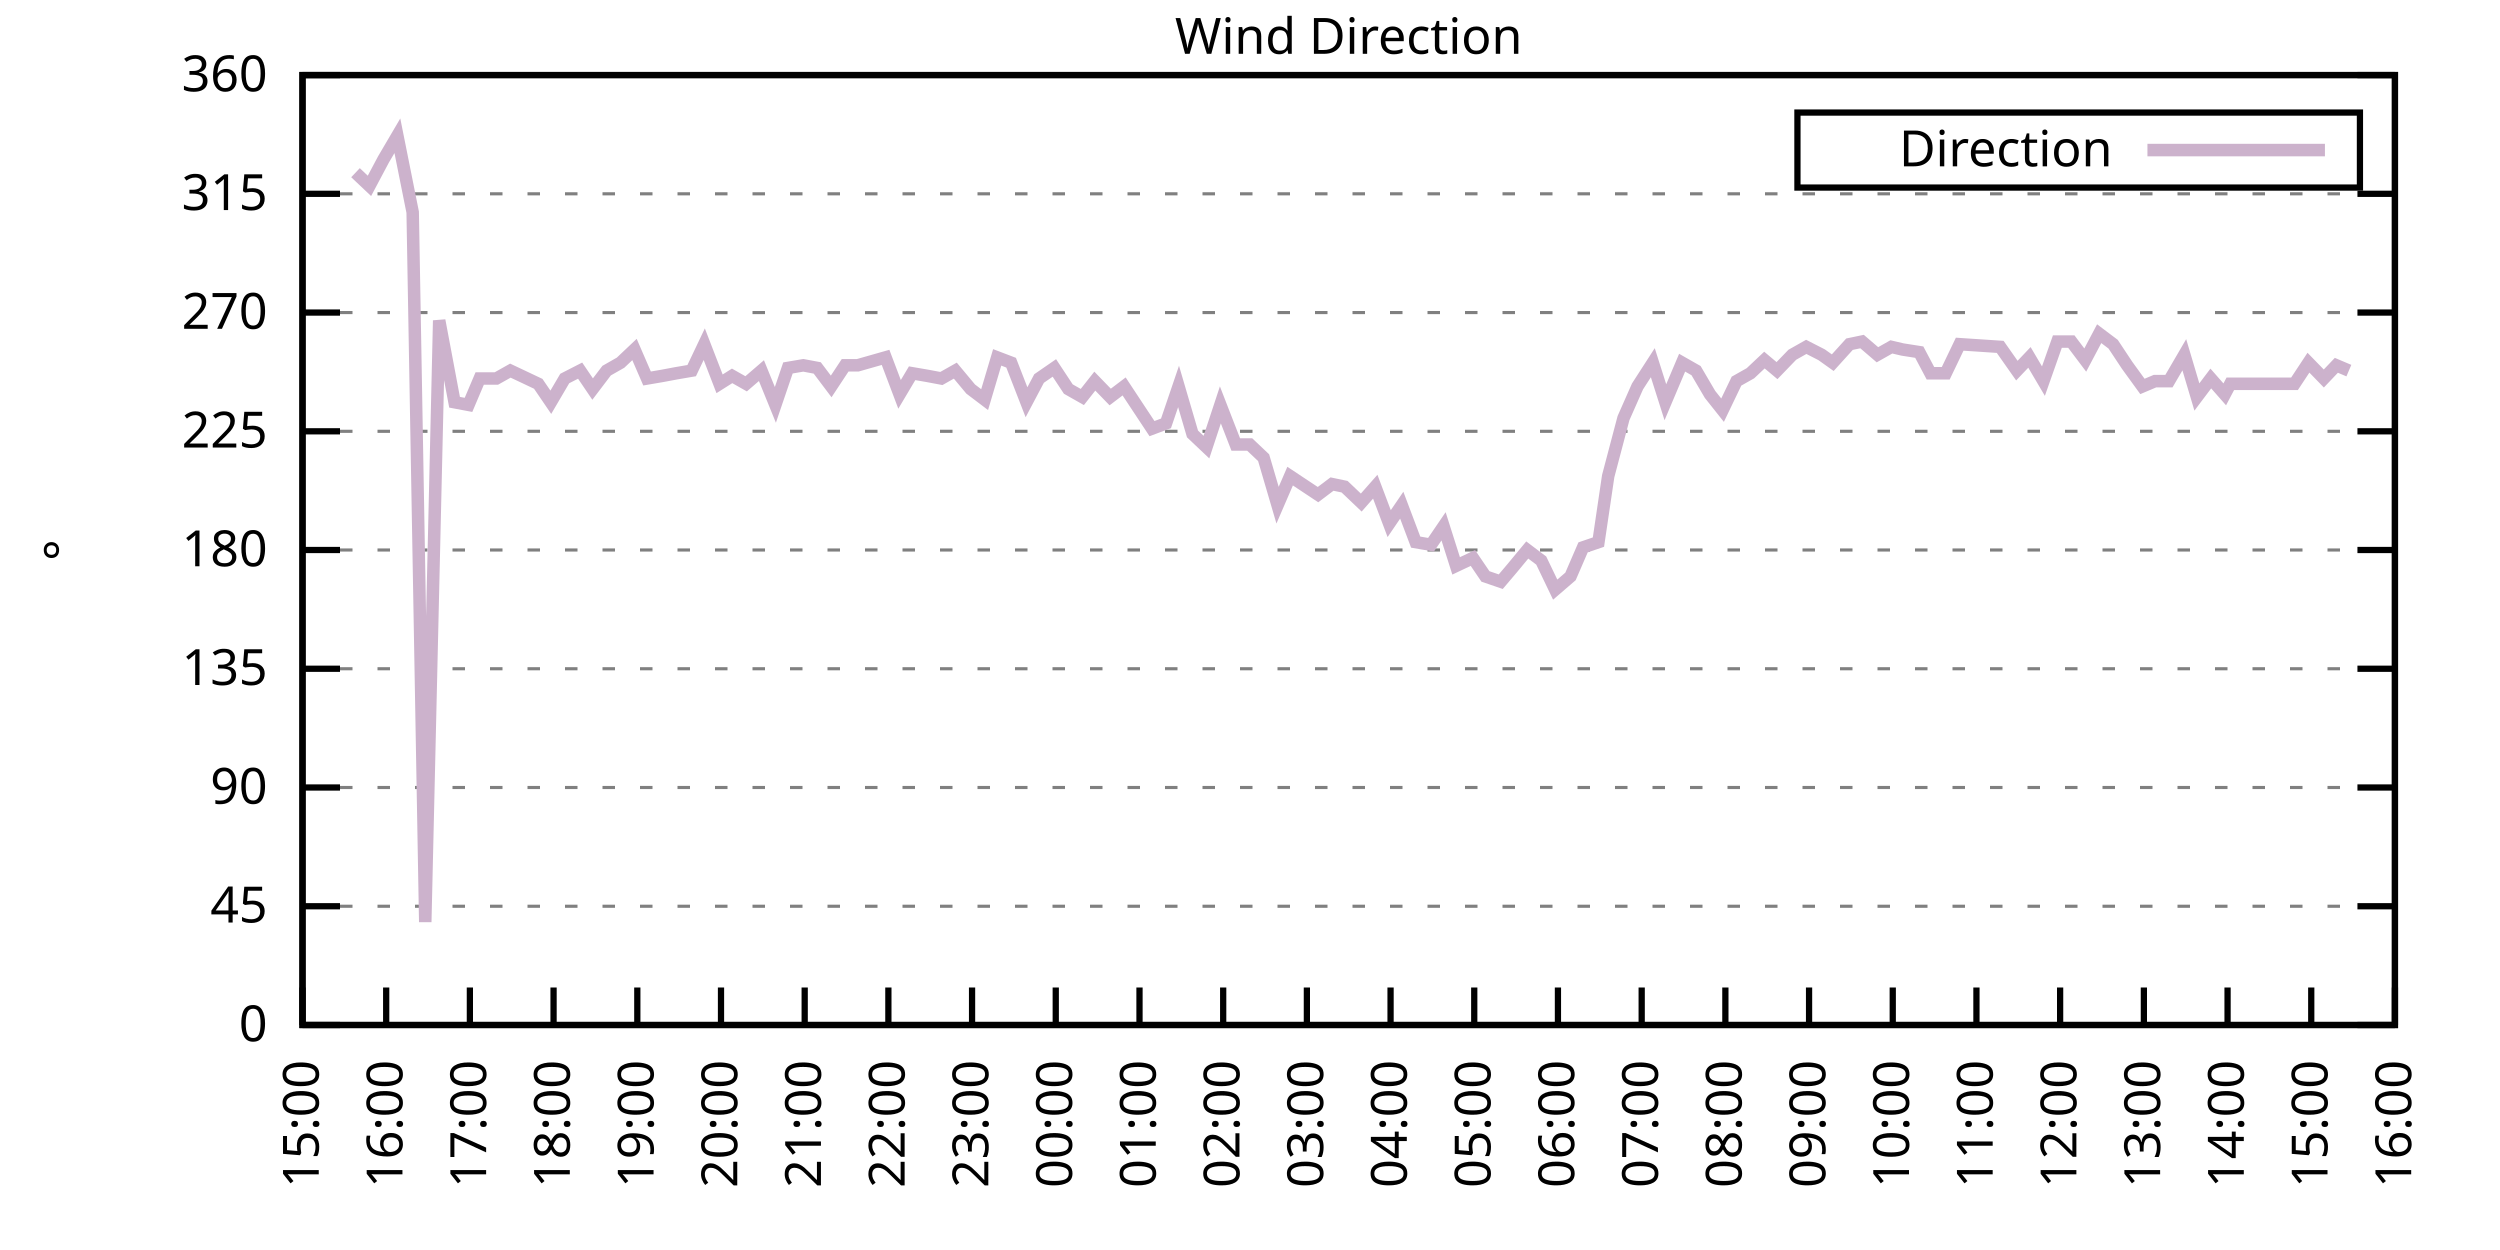
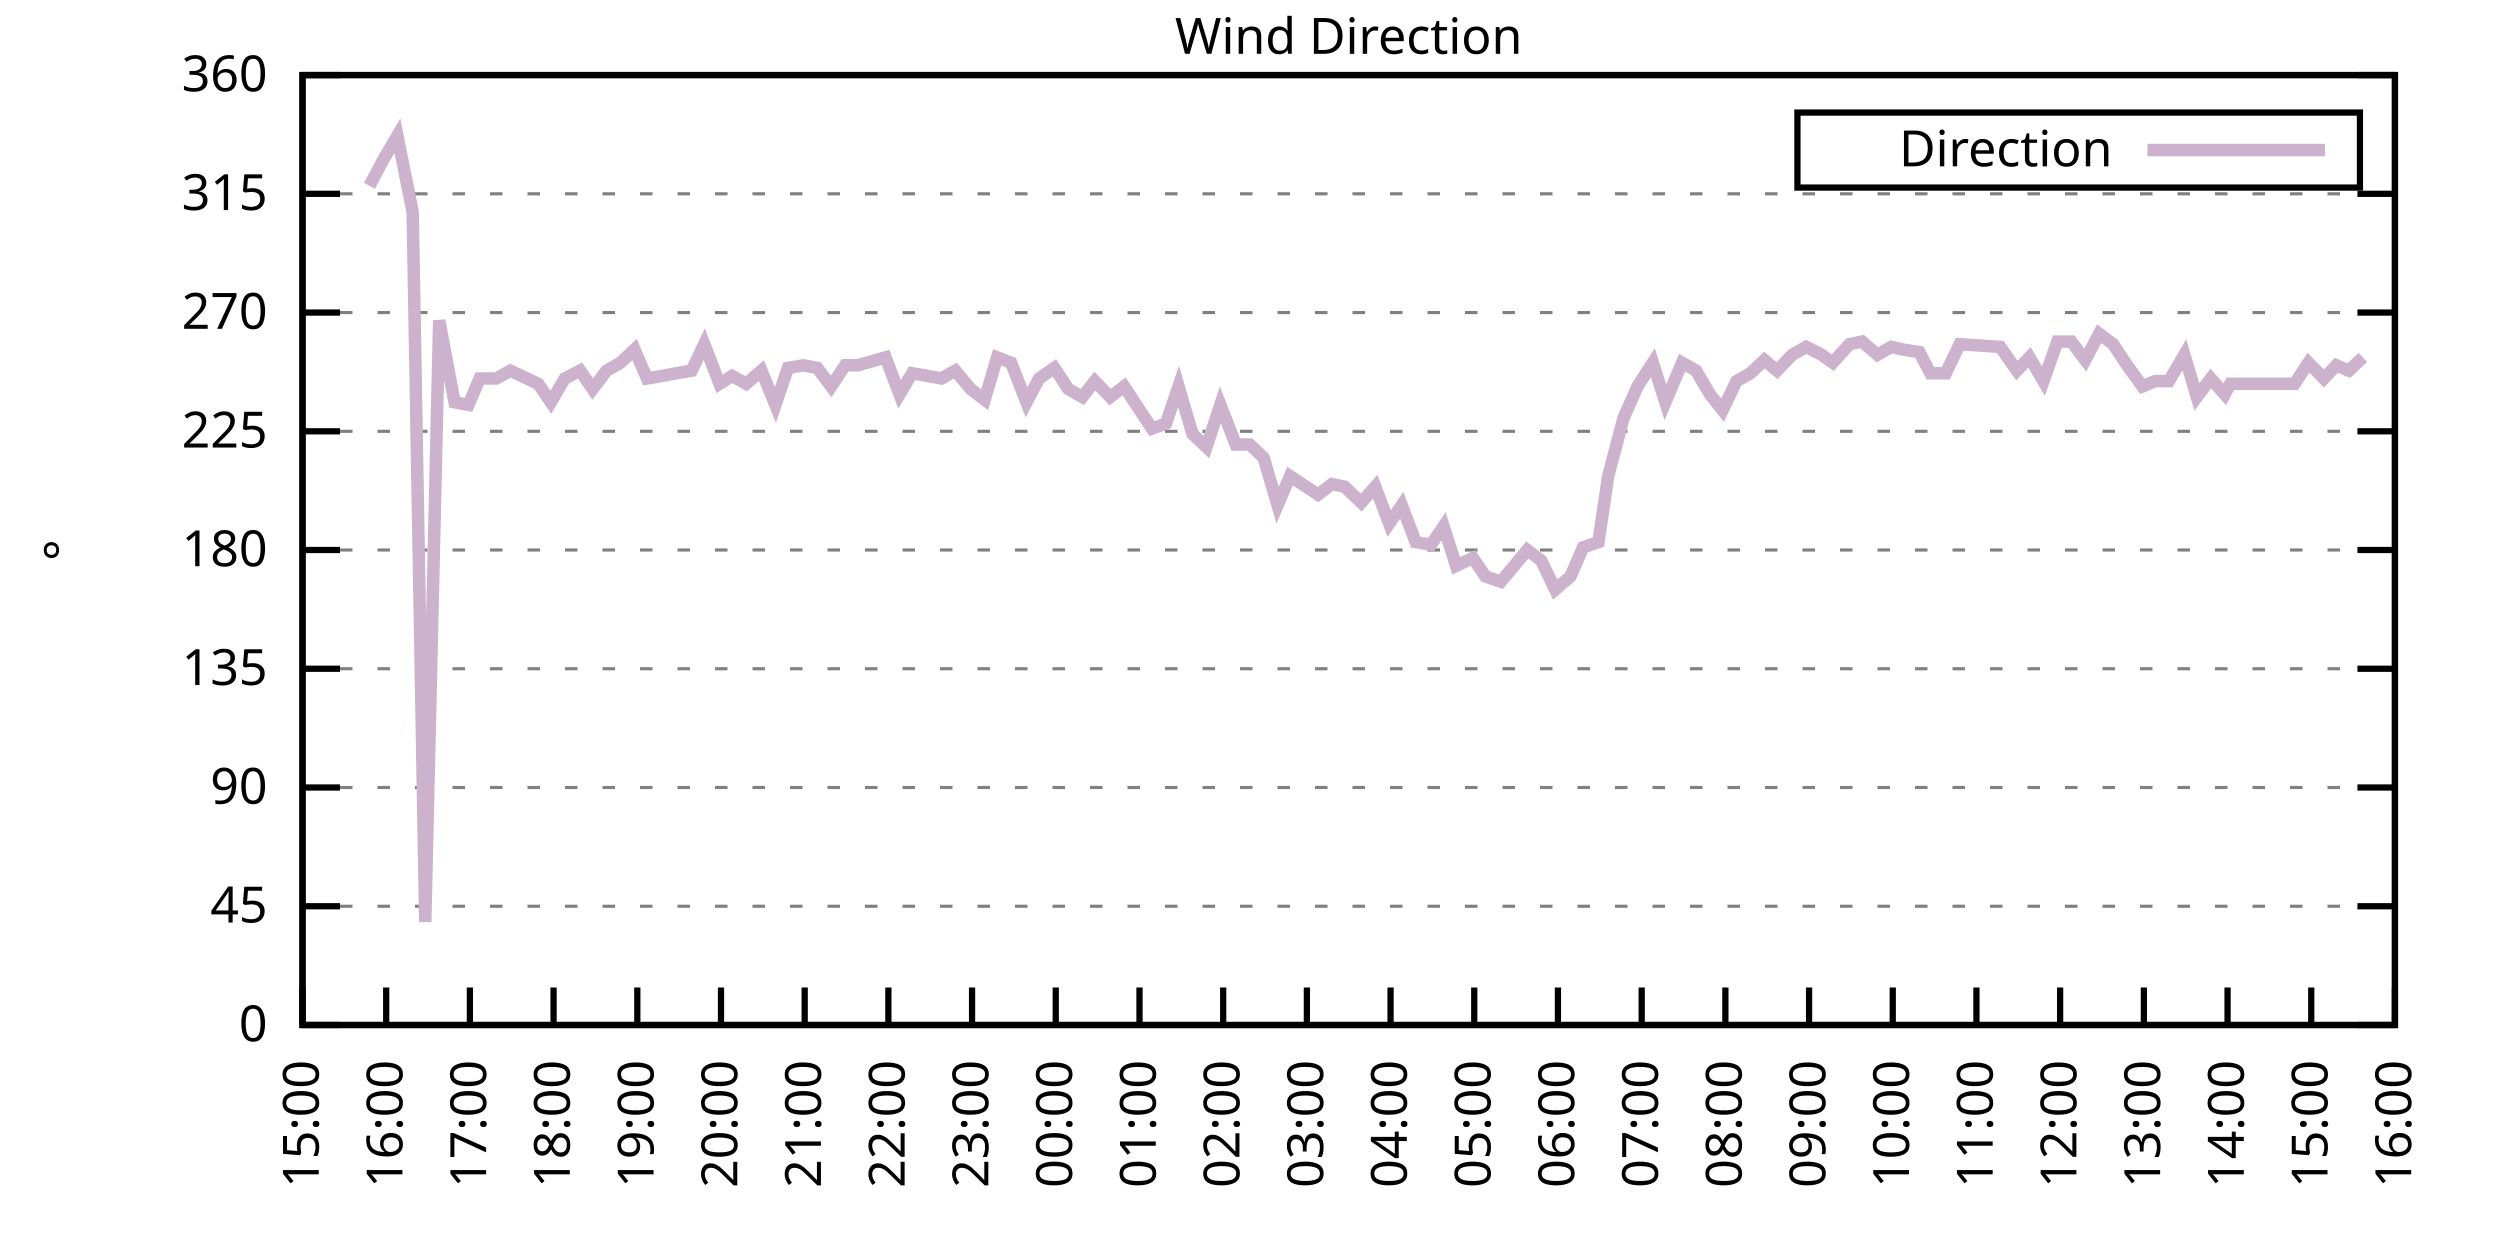
<svg xmlns="http://www.w3.org/2000/svg" xmlns:xlink="http://www.w3.org/1999/xlink" width="400" height="200" viewBox="0 0 400 200">
  <g id="gnuplot_canvas">
    <rect x="0" y="0" width="400" height="200" fill="none" />
    <defs>
      <circle id="gpDot" r="0.5" stroke-width="0.5" stroke="currentColor" />
      <path id="gpPt0" stroke-width="0.333" stroke="currentColor" d="M-1,0 h2 M0,-1 v2" />
      <path id="gpPt1" stroke-width="0.333" stroke="currentColor" d="M-1,-1 L1,1 M1,-1 L-1,1" />
      <path id="gpPt2" stroke-width="0.333" stroke="currentColor" d="M-1,0 L1,0 M0,-1 L0,1 M-1,-1 L1,1 M-1,1 L1,-1" />
      <rect id="gpPt3" stroke-width="0.333" stroke="currentColor" x="-1" y="-1" width="2" height="2" />
      <rect id="gpPt4" stroke-width="0.333" stroke="currentColor" fill="currentColor" x="-1" y="-1" width="2" height="2" />
      <circle id="gpPt5" stroke-width="0.333" stroke="currentColor" cx="0" cy="0" r="1" />
      <use xlink:href="#gpPt5" id="gpPt6" fill="currentColor" stroke="none" />
      <path id="gpPt7" stroke-width="0.333" stroke="currentColor" d="M0,-1.33 L-1.33,0.67 L1.33,0.67 z" />
      <use xlink:href="#gpPt7" id="gpPt8" fill="currentColor" stroke="none" />
      <use xlink:href="#gpPt7" id="gpPt9" stroke="currentColor" transform="rotate(180)" />
      <use xlink:href="#gpPt9" id="gpPt10" fill="currentColor" stroke="none" />
      <use xlink:href="#gpPt3" id="gpPt11" stroke="currentColor" transform="rotate(45)" />
      <use xlink:href="#gpPt11" id="gpPt12" fill="currentColor" stroke="none" />
      <path id="gpPt13" stroke-width="0.333" stroke="currentColor" d="M0,1.330 L1.265,0.411 L0.782,-1.067 L-0.782,-1.076 L-1.265,0.411 z" />
      <use xlink:href="#gpPt13" id="gpPt14" fill="currentColor" stroke="none" />
      <filter id="textbox" filterUnits="objectBoundingBox" x="0" y="0" height="1" width="1">
        <feFlood flood-color="white" flood-opacity="1" result="bgnd" />
        <feComposite in="SourceGraphic" in2="bgnd" operator="atop" />
      </filter>
      <filter id="greybox" filterUnits="objectBoundingBox" x="0" y="0" height="1" width="1">
        <feFlood flood-color="lightgrey" flood-opacity="1" result="grey" />
        <feComposite in="SourceGraphic" in2="grey" operator="atop" />
      </filter>
    </defs>
    <g fill="none" color="white" stroke="currentColor" stroke-width="1.00" stroke-linecap="butt" stroke-linejoin="miter">
</g>
    <g fill="none" color="black" stroke="currentColor" stroke-width="1.00" stroke-linecap="butt" stroke-linejoin="miter">
      <g stroke="none" shape-rendering="crispEdges">
        <polygon fill="rgb(255, 255, 255)" points="48.40,164.00 383.18,164.00 383.18,12.02 48.40,12.02 " />
      </g>
    </g>
    <g fill="none" color="black" stroke="currentColor" stroke-width="1.00" stroke-linecap="butt" stroke-linejoin="miter">
</g>
    <g fill="none" color="black" stroke="black" stroke-width="0.50" stroke-linecap="butt" stroke-linejoin="miter">
</g>
    <g fill="none" color="gray" stroke="currentColor" stroke-width="0.50" stroke-linecap="butt" stroke-linejoin="miter">
      <path stroke="gray" stroke-dasharray="2,4" class="gridline" d="M48.40,164.00 L383.19,164.00  " />
    </g>
    <g fill="none" color="gray" stroke="gray" stroke-width="1.00" stroke-linecap="butt" stroke-linejoin="miter">
</g>
    <g fill="none" color="black" stroke="currentColor" stroke-width="1.00" stroke-linecap="butt" stroke-linejoin="miter">
      <path stroke="black" d="M48.40,164.00 L54.40,164.00 M383.19,164.00 L377.19,164.00  " />
      <g transform="translate(42.80,166.60)" stroke="none" fill="black" font-family="Sans" font-size="8.00" text-anchor="end">
        <text>
          <tspan font-family="Sans"> 0</tspan>
        </text>
      </g>
    </g>
    <g fill="none" color="black" stroke="currentColor" stroke-width="1.00" stroke-linecap="butt" stroke-linejoin="miter">
</g>
    <g fill="none" color="black" stroke="black" stroke-width="0.50" stroke-linecap="butt" stroke-linejoin="miter">
</g>
    <g fill="none" color="gray" stroke="currentColor" stroke-width="0.50" stroke-linecap="butt" stroke-linejoin="miter">
      <path stroke="gray" stroke-dasharray="2,4" class="gridline" d="M48.40,145.00 L383.19,145.00  " />
    </g>
    <g fill="none" color="gray" stroke="gray" stroke-width="1.00" stroke-linecap="butt" stroke-linejoin="miter">
</g>
    <g fill="none" color="black" stroke="currentColor" stroke-width="1.00" stroke-linecap="butt" stroke-linejoin="miter">
      <path stroke="black" d="M48.40,145.00 L54.40,145.00 M383.19,145.00 L377.19,145.00  " />
      <g transform="translate(42.80,147.60)" stroke="none" fill="black" font-family="Sans" font-size="8.00" text-anchor="end">
        <text>
          <tspan font-family="Sans"> 45</tspan>
        </text>
      </g>
    </g>
    <g fill="none" color="black" stroke="currentColor" stroke-width="1.00" stroke-linecap="butt" stroke-linejoin="miter">
</g>
    <g fill="none" color="black" stroke="black" stroke-width="0.50" stroke-linecap="butt" stroke-linejoin="miter">
</g>
    <g fill="none" color="gray" stroke="currentColor" stroke-width="0.50" stroke-linecap="butt" stroke-linejoin="miter">
      <path stroke="gray" stroke-dasharray="2,4" class="gridline" d="M48.40,126.00 L383.19,126.00  " />
    </g>
    <g fill="none" color="gray" stroke="gray" stroke-width="1.00" stroke-linecap="butt" stroke-linejoin="miter">
</g>
    <g fill="none" color="black" stroke="currentColor" stroke-width="1.00" stroke-linecap="butt" stroke-linejoin="miter">
      <path stroke="black" d="M48.40,126.00 L54.40,126.00 M383.19,126.00 L377.19,126.00  " />
      <g transform="translate(42.80,128.60)" stroke="none" fill="black" font-family="Sans" font-size="8.00" text-anchor="end">
        <text>
          <tspan font-family="Sans"> 90</tspan>
        </text>
      </g>
    </g>
    <g fill="none" color="black" stroke="currentColor" stroke-width="1.00" stroke-linecap="butt" stroke-linejoin="miter">
</g>
    <g fill="none" color="black" stroke="black" stroke-width="0.50" stroke-linecap="butt" stroke-linejoin="miter">
</g>
    <g fill="none" color="gray" stroke="currentColor" stroke-width="0.50" stroke-linecap="butt" stroke-linejoin="miter">
      <path stroke="gray" stroke-dasharray="2,4" class="gridline" d="M48.40,107.00 L383.19,107.00  " />
    </g>
    <g fill="none" color="gray" stroke="gray" stroke-width="1.00" stroke-linecap="butt" stroke-linejoin="miter">
</g>
    <g fill="none" color="black" stroke="currentColor" stroke-width="1.00" stroke-linecap="butt" stroke-linejoin="miter">
      <path stroke="black" d="M48.40,107.00 L54.40,107.00 M383.19,107.00 L377.19,107.00  " />
      <g transform="translate(42.80,109.60)" stroke="none" fill="black" font-family="Sans" font-size="8.00" text-anchor="end">
        <text>
          <tspan font-family="Sans"> 135</tspan>
        </text>
      </g>
    </g>
    <g fill="none" color="black" stroke="currentColor" stroke-width="1.00" stroke-linecap="butt" stroke-linejoin="miter">
</g>
    <g fill="none" color="black" stroke="black" stroke-width="0.50" stroke-linecap="butt" stroke-linejoin="miter">
</g>
    <g fill="none" color="gray" stroke="currentColor" stroke-width="0.50" stroke-linecap="butt" stroke-linejoin="miter">
      <path stroke="gray" stroke-dasharray="2,4" class="gridline" d="M48.40,88.00 L383.19,88.00  " />
    </g>
    <g fill="none" color="gray" stroke="gray" stroke-width="1.00" stroke-linecap="butt" stroke-linejoin="miter">
</g>
    <g fill="none" color="black" stroke="currentColor" stroke-width="1.00" stroke-linecap="butt" stroke-linejoin="miter">
      <path stroke="black" d="M48.40,88.00 L54.40,88.00 M383.19,88.00 L377.19,88.00  " />
      <g transform="translate(42.80,90.60)" stroke="none" fill="black" font-family="Sans" font-size="8.00" text-anchor="end">
        <text>
          <tspan font-family="Sans"> 180</tspan>
        </text>
      </g>
    </g>
    <g fill="none" color="black" stroke="currentColor" stroke-width="1.00" stroke-linecap="butt" stroke-linejoin="miter">
</g>
    <g fill="none" color="black" stroke="black" stroke-width="0.50" stroke-linecap="butt" stroke-linejoin="miter">
</g>
    <g fill="none" color="gray" stroke="currentColor" stroke-width="0.50" stroke-linecap="butt" stroke-linejoin="miter">
      <path stroke="gray" stroke-dasharray="2,4" class="gridline" d="M48.40,69.01 L383.19,69.01  " />
    </g>
    <g fill="none" color="gray" stroke="gray" stroke-width="1.00" stroke-linecap="butt" stroke-linejoin="miter">
</g>
    <g fill="none" color="black" stroke="currentColor" stroke-width="1.00" stroke-linecap="butt" stroke-linejoin="miter">
      <path stroke="black" d="M48.40,69.01 L54.40,69.01 M383.19,69.01 L377.19,69.01  " />
      <g transform="translate(42.80,71.61)" stroke="none" fill="black" font-family="Sans" font-size="8.00" text-anchor="end">
        <text>
          <tspan font-family="Sans"> 225</tspan>
        </text>
      </g>
    </g>
    <g fill="none" color="black" stroke="currentColor" stroke-width="1.00" stroke-linecap="butt" stroke-linejoin="miter">
</g>
    <g fill="none" color="black" stroke="black" stroke-width="0.50" stroke-linecap="butt" stroke-linejoin="miter">
</g>
    <g fill="none" color="gray" stroke="currentColor" stroke-width="0.50" stroke-linecap="butt" stroke-linejoin="miter">
      <path stroke="gray" stroke-dasharray="2,4" class="gridline" d="M48.40,50.01 L383.19,50.01  " />
    </g>
    <g fill="none" color="gray" stroke="gray" stroke-width="1.00" stroke-linecap="butt" stroke-linejoin="miter">
</g>
    <g fill="none" color="black" stroke="currentColor" stroke-width="1.00" stroke-linecap="butt" stroke-linejoin="miter">
      <path stroke="black" d="M48.40,50.01 L54.40,50.01 M383.19,50.01 L377.19,50.01  " />
      <g transform="translate(42.80,52.61)" stroke="none" fill="black" font-family="Sans" font-size="8.00" text-anchor="end">
        <text>
          <tspan font-family="Sans"> 270</tspan>
        </text>
      </g>
    </g>
    <g fill="none" color="black" stroke="currentColor" stroke-width="1.00" stroke-linecap="butt" stroke-linejoin="miter">
</g>
    <g fill="none" color="black" stroke="black" stroke-width="0.50" stroke-linecap="butt" stroke-linejoin="miter">
</g>
    <g fill="none" color="gray" stroke="currentColor" stroke-width="0.50" stroke-linecap="butt" stroke-linejoin="miter">
      <path stroke="gray" stroke-dasharray="2,4" class="gridline" d="M48.40,31.01 L383.19,31.01  " />
    </g>
    <g fill="none" color="gray" stroke="gray" stroke-width="1.00" stroke-linecap="butt" stroke-linejoin="miter">
</g>
    <g fill="none" color="black" stroke="currentColor" stroke-width="1.00" stroke-linecap="butt" stroke-linejoin="miter">
      <path stroke="black" d="M48.40,31.01 L54.40,31.01 M383.19,31.01 L377.19,31.01  " />
      <g transform="translate(42.80,33.61)" stroke="none" fill="black" font-family="Sans" font-size="8.00" text-anchor="end">
        <text>
          <tspan font-family="Sans"> 315</tspan>
        </text>
      </g>
    </g>
    <g fill="none" color="black" stroke="currentColor" stroke-width="1.00" stroke-linecap="butt" stroke-linejoin="miter">
</g>
    <g fill="none" color="black" stroke="black" stroke-width="0.50" stroke-linecap="butt" stroke-linejoin="miter">
</g>
    <g fill="none" color="gray" stroke="currentColor" stroke-width="0.50" stroke-linecap="butt" stroke-linejoin="miter">
      <path stroke="gray" stroke-dasharray="2,4" class="gridline" d="M48.40,12.01 L383.19,12.01  " />
    </g>
    <g fill="none" color="gray" stroke="gray" stroke-width="1.00" stroke-linecap="butt" stroke-linejoin="miter">
</g>
    <g fill="none" color="black" stroke="currentColor" stroke-width="1.00" stroke-linecap="butt" stroke-linejoin="miter">
      <path stroke="black" d="M48.40,12.01 L54.40,12.01 M383.19,12.01 L377.19,12.01  " />
      <g transform="translate(42.80,14.61)" stroke="none" fill="black" font-family="Sans" font-size="8.00" text-anchor="end">
        <text>
          <tspan font-family="Sans"> 360</tspan>
        </text>
      </g>
    </g>
    <g fill="none" color="black" stroke="currentColor" stroke-width="1.00" stroke-linecap="butt" stroke-linejoin="miter">
      <path stroke="black" d="M48.40,164.00 L48.40,158.00  " />
      <g transform="translate(51.00,169.60) rotate(270.00)" stroke="none" fill="black" font-family="Sans" font-size="8.00" text-anchor="end">
        <text>
          <tspan font-family="Sans">15:00</tspan>
        </text>
      </g>
    </g>
    <g fill="none" color="black" stroke="currentColor" stroke-width="1.00" stroke-linecap="butt" stroke-linejoin="miter">
      <path stroke="black" d="M61.79,164.00 L61.79,158.00  " />
      <g transform="translate(64.39,169.60) rotate(270.00)" stroke="none" fill="black" font-family="Sans" font-size="8.00" text-anchor="end">
        <text>
          <tspan font-family="Sans">16:00</tspan>
        </text>
      </g>
    </g>
    <g fill="none" color="black" stroke="currentColor" stroke-width="1.00" stroke-linecap="butt" stroke-linejoin="miter">
      <path stroke="black" d="M75.18,164.00 L75.18,158.00  " />
      <g transform="translate(77.78,169.60) rotate(270.00)" stroke="none" fill="black" font-family="Sans" font-size="8.00" text-anchor="end">
        <text>
          <tspan font-family="Sans">17:00</tspan>
        </text>
      </g>
    </g>
    <g fill="none" color="black" stroke="currentColor" stroke-width="1.00" stroke-linecap="butt" stroke-linejoin="miter">
      <path stroke="black" d="M88.57,164.00 L88.57,158.00  " />
      <g transform="translate(91.17,169.60) rotate(270.00)" stroke="none" fill="black" font-family="Sans" font-size="8.00" text-anchor="end">
        <text>
          <tspan font-family="Sans">18:00</tspan>
        </text>
      </g>
    </g>
    <g fill="none" color="black" stroke="currentColor" stroke-width="1.00" stroke-linecap="butt" stroke-linejoin="miter">
      <path stroke="black" d="M101.97,164.00 L101.97,158.00  " />
      <g transform="translate(104.57,169.60) rotate(270.00)" stroke="none" fill="black" font-family="Sans" font-size="8.00" text-anchor="end">
        <text>
          <tspan font-family="Sans">19:00</tspan>
        </text>
      </g>
    </g>
    <g fill="none" color="black" stroke="currentColor" stroke-width="1.00" stroke-linecap="butt" stroke-linejoin="miter">
      <path stroke="black" d="M115.36,164.00 L115.36,158.00  " />
      <g transform="translate(117.96,169.60) rotate(270.00)" stroke="none" fill="black" font-family="Sans" font-size="8.00" text-anchor="end">
        <text>
          <tspan font-family="Sans">20:00</tspan>
        </text>
      </g>
    </g>
    <g fill="none" color="black" stroke="currentColor" stroke-width="1.00" stroke-linecap="butt" stroke-linejoin="miter">
      <path stroke="black" d="M128.75,164.00 L128.75,158.00  " />
      <g transform="translate(131.35,169.60) rotate(270.00)" stroke="none" fill="black" font-family="Sans" font-size="8.00" text-anchor="end">
        <text>
          <tspan font-family="Sans">21:00</tspan>
        </text>
      </g>
    </g>
    <g fill="none" color="black" stroke="currentColor" stroke-width="1.00" stroke-linecap="butt" stroke-linejoin="miter">
      <path stroke="black" d="M142.14,164.00 L142.14,158.00  " />
      <g transform="translate(144.74,169.60) rotate(270.00)" stroke="none" fill="black" font-family="Sans" font-size="8.00" text-anchor="end">
        <text>
          <tspan font-family="Sans">22:00</tspan>
        </text>
      </g>
    </g>
    <g fill="none" color="black" stroke="currentColor" stroke-width="1.00" stroke-linecap="butt" stroke-linejoin="miter">
      <path stroke="black" d="M155.53,164.00 L155.53,158.00  " />
      <g transform="translate(158.13,169.60) rotate(270.00)" stroke="none" fill="black" font-family="Sans" font-size="8.00" text-anchor="end">
        <text>
          <tspan font-family="Sans">23:00</tspan>
        </text>
      </g>
    </g>
    <g fill="none" color="black" stroke="currentColor" stroke-width="1.00" stroke-linecap="butt" stroke-linejoin="miter">
      <path stroke="black" d="M168.92,164.00 L168.92,158.00  " />
      <g transform="translate(171.52,169.60) rotate(270.00)" stroke="none" fill="black" font-family="Sans" font-size="8.00" text-anchor="end">
        <text>
          <tspan font-family="Sans">00:00</tspan>
        </text>
      </g>
    </g>
    <g fill="none" color="black" stroke="currentColor" stroke-width="1.00" stroke-linecap="butt" stroke-linejoin="miter">
      <path stroke="black" d="M182.32,164.00 L182.32,158.00  " />
      <g transform="translate(184.92,169.60) rotate(270.00)" stroke="none" fill="black" font-family="Sans" font-size="8.00" text-anchor="end">
        <text>
          <tspan font-family="Sans">01:00</tspan>
        </text>
      </g>
    </g>
    <g fill="none" color="black" stroke="currentColor" stroke-width="1.00" stroke-linecap="butt" stroke-linejoin="miter">
      <path stroke="black" d="M195.71,164.00 L195.71,158.00  " />
      <g transform="translate(198.31,169.60) rotate(270.00)" stroke="none" fill="black" font-family="Sans" font-size="8.00" text-anchor="end">
        <text>
          <tspan font-family="Sans">02:00</tspan>
        </text>
      </g>
    </g>
    <g fill="none" color="black" stroke="currentColor" stroke-width="1.00" stroke-linecap="butt" stroke-linejoin="miter">
      <path stroke="black" d="M209.10,164.00 L209.10,158.00  " />
      <g transform="translate(211.70,169.60) rotate(270.00)" stroke="none" fill="black" font-family="Sans" font-size="8.00" text-anchor="end">
        <text>
          <tspan font-family="Sans">03:00</tspan>
        </text>
      </g>
    </g>
    <g fill="none" color="black" stroke="currentColor" stroke-width="1.00" stroke-linecap="butt" stroke-linejoin="miter">
      <path stroke="black" d="M222.49,164.00 L222.49,158.00  " />
      <g transform="translate(225.09,169.60) rotate(270.00)" stroke="none" fill="black" font-family="Sans" font-size="8.00" text-anchor="end">
        <text>
          <tspan font-family="Sans">04:00</tspan>
        </text>
      </g>
    </g>
    <g fill="none" color="black" stroke="currentColor" stroke-width="1.00" stroke-linecap="butt" stroke-linejoin="miter">
      <path stroke="black" d="M235.88,164.00 L235.88,158.00  " />
      <g transform="translate(238.48,169.60) rotate(270.00)" stroke="none" fill="black" font-family="Sans" font-size="8.00" text-anchor="end">
        <text>
          <tspan font-family="Sans">05:00</tspan>
        </text>
      </g>
    </g>
    <g fill="none" color="black" stroke="currentColor" stroke-width="1.00" stroke-linecap="butt" stroke-linejoin="miter">
      <path stroke="black" d="M249.27,164.00 L249.27,158.00  " />
      <g transform="translate(251.87,169.60) rotate(270.00)" stroke="none" fill="black" font-family="Sans" font-size="8.00" text-anchor="end">
        <text>
          <tspan font-family="Sans">06:00</tspan>
        </text>
      </g>
    </g>
    <g fill="none" color="black" stroke="currentColor" stroke-width="1.00" stroke-linecap="butt" stroke-linejoin="miter">
      <path stroke="black" d="M262.67,164.00 L262.67,158.00  " />
      <g transform="translate(265.27,169.60) rotate(270.00)" stroke="none" fill="black" font-family="Sans" font-size="8.00" text-anchor="end">
        <text>
          <tspan font-family="Sans">07:00</tspan>
        </text>
      </g>
    </g>
    <g fill="none" color="black" stroke="currentColor" stroke-width="1.00" stroke-linecap="butt" stroke-linejoin="miter">
      <path stroke="black" d="M276.06,164.00 L276.06,158.00  " />
      <g transform="translate(278.66,169.60) rotate(270.00)" stroke="none" fill="black" font-family="Sans" font-size="8.00" text-anchor="end">
        <text>
          <tspan font-family="Sans">08:00</tspan>
        </text>
      </g>
    </g>
    <g fill="none" color="black" stroke="currentColor" stroke-width="1.00" stroke-linecap="butt" stroke-linejoin="miter">
      <path stroke="black" d="M289.45,164.00 L289.45,158.00  " />
      <g transform="translate(292.05,169.60) rotate(270.00)" stroke="none" fill="black" font-family="Sans" font-size="8.00" text-anchor="end">
        <text>
          <tspan font-family="Sans">09:00</tspan>
        </text>
      </g>
    </g>
    <g fill="none" color="black" stroke="currentColor" stroke-width="1.00" stroke-linecap="butt" stroke-linejoin="miter">
      <path stroke="black" d="M302.84,164.00 L302.84,158.00  " />
      <g transform="translate(305.44,169.60) rotate(270.00)" stroke="none" fill="black" font-family="Sans" font-size="8.00" text-anchor="end">
        <text>
          <tspan font-family="Sans">10:00</tspan>
        </text>
      </g>
    </g>
    <g fill="none" color="black" stroke="currentColor" stroke-width="1.00" stroke-linecap="butt" stroke-linejoin="miter">
      <path stroke="black" d="M316.23,164.00 L316.23,158.00  " />
      <g transform="translate(318.83,169.60) rotate(270.00)" stroke="none" fill="black" font-family="Sans" font-size="8.00" text-anchor="end">
        <text>
          <tspan font-family="Sans">11:00</tspan>
        </text>
      </g>
    </g>
    <g fill="none" color="black" stroke="currentColor" stroke-width="1.00" stroke-linecap="butt" stroke-linejoin="miter">
      <path stroke="black" d="M329.62,164.00 L329.62,158.00  " />
      <g transform="translate(332.22,169.60) rotate(270.00)" stroke="none" fill="black" font-family="Sans" font-size="8.00" text-anchor="end">
        <text>
          <tspan font-family="Sans">12:00</tspan>
        </text>
      </g>
    </g>
    <g fill="none" color="black" stroke="currentColor" stroke-width="1.00" stroke-linecap="butt" stroke-linejoin="miter">
      <path stroke="black" d="M343.02,164.00 L343.02,158.00  " />
      <g transform="translate(345.62,169.60) rotate(270.00)" stroke="none" fill="black" font-family="Sans" font-size="8.00" text-anchor="end">
        <text>
          <tspan font-family="Sans">13:00</tspan>
        </text>
      </g>
    </g>
    <g fill="none" color="black" stroke="currentColor" stroke-width="1.00" stroke-linecap="butt" stroke-linejoin="miter">
      <path stroke="black" d="M356.41,164.00 L356.41,158.00  " />
      <g transform="translate(359.01,169.60) rotate(270.00)" stroke="none" fill="black" font-family="Sans" font-size="8.00" text-anchor="end">
        <text>
          <tspan font-family="Sans">14:00</tspan>
        </text>
      </g>
    </g>
    <g fill="none" color="black" stroke="currentColor" stroke-width="1.00" stroke-linecap="butt" stroke-linejoin="miter">
      <path stroke="black" d="M369.80,164.00 L369.80,158.00  " />
      <g transform="translate(372.40,169.60) rotate(270.00)" stroke="none" fill="black" font-family="Sans" font-size="8.00" text-anchor="end">
        <text>
          <tspan font-family="Sans">15:00</tspan>
        </text>
      </g>
    </g>
    <g fill="none" color="black" stroke="currentColor" stroke-width="1.00" stroke-linecap="butt" stroke-linejoin="miter">
      <path stroke="black" d="M383.19,164.00 L383.19,158.00  " />
      <g transform="translate(385.79,169.60) rotate(270.00)" stroke="none" fill="black" font-family="Sans" font-size="8.00" text-anchor="end">
        <text>
          <tspan font-family="Sans">16:00</tspan>
        </text>
      </g>
    </g>
    <g fill="none" color="black" stroke="currentColor" stroke-width="1.00" stroke-linecap="butt" stroke-linejoin="miter">
</g>
    <g fill="none" color="black" stroke="currentColor" stroke-width="1.00" stroke-linecap="butt" stroke-linejoin="miter">
      <path stroke="black" d="M48.40,12.01 L48.40,164.00 L383.19,164.00 L383.19,12.01 L48.40,12.01 Z  " />
    </g>
    <g fill="none" color="black" stroke="currentColor" stroke-width="1.00" stroke-linecap="butt" stroke-linejoin="miter">
</g>
    <g fill="none" color="black" stroke="currentColor" stroke-width="1.00" stroke-linecap="butt" stroke-linejoin="miter">
      <path stroke="black" d="M287.59,30.01 L287.59,18.01 L377.59,18.01 L377.59,30.01 L287.59,30.01 Z  " />
    </g>
    <g id="Wind_direction_plot_1">
      <g fill="none" color="white" stroke="black" stroke-width="2.00" stroke-linecap="butt" stroke-linejoin="miter">
</g>
      <g fill="none" color="black" stroke="currentColor" stroke-width="2.00" stroke-linecap="butt" stroke-linejoin="miter">
        <g transform="translate(337.99,26.61)" stroke="none" fill="black" font-family="Sans" font-size="8.00" text-anchor="end">
          <text>
            <tspan font-family="Sans">Direction</tspan>
          </text>
        </g>
      </g>
      <g fill="none" color="black" stroke="currentColor" stroke-width="2.00" stroke-linecap="butt" stroke-linejoin="miter">
-         <path stroke="rgb(204, 178, 204)" d="M343.59,24.01 L371.99,24.01 M56.88,27.63 L59.11,29.74 L61.35,25.52 L63.58,21.72 L66.03,33.96 L68.04,147.53   L70.27,51.27 L72.73,64.36 L74.96,64.78 L76.75,60.56 L79.42,60.56 L81.66,59.30 L83.44,60.14 L86.12,61.41   L88.13,64.36 L90.36,60.56 L92.82,59.30 L94.82,62.25 L97.06,59.30 L99.29,58.03 L101.52,55.92 L103.53,60.56   L105.98,60.14 L108.22,59.72 L110.67,59.30 L112.68,55.07 L115.13,61.41 L117.14,60.14 L119.38,61.41 L121.83,59.30   L124.06,64.78 L126.07,58.87 L128.53,58.45 L130.76,58.87 L132.99,61.83 L135.22,58.45 L137.23,58.45 L141.69,57.18   L143.93,63.10 L145.94,59.72 L148.39,60.14 L150.62,60.56 L152.85,59.30 L155.31,62.25 L157.54,63.94 L159.55,57.18   L161.78,58.03 L164.24,64.36 L166.25,60.56 L168.70,58.87 L170.93,62.25 L173.17,63.52 L175.17,60.98 L177.63,63.52   L179.86,61.83 L182.09,65.21 L184.32,68.58 L186.56,67.74 L188.57,61.83 L190.80,69.43 L193.03,71.54 L195.26,64.78   L197.72,71.12 L199.95,71.12 L202.18,73.23 L204.41,80.83 L206.42,76.18 L210.88,79.14 L213.12,77.45 L215.13,77.87   L217.80,80.41 L220.04,77.87 L222.27,83.78 L224.28,80.83 L226.51,86.74 L228.96,87.16 L230.97,84.21 L232.98,90.54   L235.66,89.27 L237.67,92.23 L240.12,93.07 L241.91,90.96 L244.36,88.00 L246.60,89.69 L248.83,94.34 L251.28,92.23   L253.29,87.58 L255.75,86.74 L257.31,76.18 L259.76,66.90 L262.00,61.83 L264.45,58.03 L266.46,64.36 L269.14,58.03   L271.37,59.30 L273.60,63.10 L275.61,65.63 L277.84,60.98 L280.07,59.72 L282.31,57.61 L284.32,59.30 L286.77,56.76   L289.00,55.50 L291.46,56.76 L293.24,58.03 L295.92,55.07 L297.93,54.65 L300.39,56.76 L302.62,55.50 L304.40,55.92   L307.08,56.34 L308.87,59.72 L311.32,59.72 L313.55,55.07 L320.03,55.50 L322.70,59.30 L324.71,57.18 L326.95,60.98   L329.18,54.65 L331.41,54.65 L333.64,57.61 L335.87,53.39 L338.10,55.07 L340.34,58.45 L342.79,61.83 L344.80,60.98   L347.03,60.98 L349.49,56.76 L351.50,63.52 L353.73,60.56 L355.96,63.10 L356.85,61.41 L367.12,61.41 L369.35,58.03   L371.81,60.56 L373.82,58.45 L375.82,59.30  " />
+         <path stroke="rgb(204, 178, 204)" d="M343.59,24.01 L371.99,24.01 M59.11,29.74 L61.35,25.52 L63.58,21.72 L66.03,33.96 L68.04,147.53 L70.27,51.27   L72.73,64.36 L74.96,64.78 L76.75,60.56 L79.42,60.56 L81.66,59.30 L83.44,60.14 L86.12,61.41 L88.13,64.36   L90.36,60.56 L92.82,59.30 L94.82,62.25 L97.06,59.30 L99.29,58.03 L101.52,55.92 L103.53,60.56 L105.98,60.14   L108.22,59.72 L110.67,59.30 L112.68,55.07 L115.13,61.41 L117.14,60.14 L119.38,61.41 L121.83,59.30 L124.06,64.78   L126.07,58.87 L128.53,58.45 L130.76,58.87 L132.99,61.83 L135.22,58.45 L137.23,58.45 L141.69,57.18 L143.93,63.10   L145.94,59.72 L148.39,60.14 L150.62,60.56 L152.85,59.30 L155.31,62.25 L157.54,63.94 L159.55,57.18 L161.78,58.03   L164.24,64.36 L166.25,60.56 L168.70,58.87 L170.93,62.25 L173.17,63.52 L175.17,60.98 L177.63,63.52 L179.86,61.83   L182.09,65.21 L184.32,68.58 L186.56,67.74 L188.57,61.83 L190.80,69.43 L193.03,71.54 L195.26,64.78 L197.72,71.12   L199.95,71.12 L202.18,73.23 L204.41,80.83 L206.42,76.18 L210.88,79.14 L213.12,77.45 L215.13,77.87 L217.80,80.41   L220.04,77.87 L222.27,83.78 L224.28,80.83 L226.51,86.74 L228.96,87.16 L230.97,84.21 L232.98,90.54 L235.66,89.27   L237.67,92.23 L240.12,93.07 L241.91,90.96 L244.36,88.00 L246.60,89.69 L248.83,94.34 L251.28,92.23 L253.29,87.58   L255.75,86.74 L257.31,76.18 L259.76,66.90 L262.00,61.83 L264.45,58.03 L266.46,64.36 L269.14,58.03 L271.37,59.30   L273.60,63.10 L275.61,65.63 L277.84,60.98 L280.07,59.72 L282.31,57.61 L284.32,59.30 L286.77,56.76 L289.00,55.50   L291.46,56.76 L293.24,58.03 L295.92,55.07 L297.93,54.65 L300.39,56.76 L302.62,55.50 L304.40,55.92 L307.08,56.34   L308.87,59.72 L311.32,59.72 L313.55,55.07 L320.03,55.50 L322.70,59.30 L324.71,57.18 L326.95,60.98 L329.18,54.65   L331.41,54.65 L333.64,57.61 L335.87,53.39 L338.10,55.07 L340.34,58.45 L342.79,61.83 L344.80,60.98 L347.03,60.98   L349.49,56.76 L351.50,63.52 L353.73,60.56 L355.96,63.10 L356.85,61.41 L367.12,61.41 L369.35,58.03 L371.81,60.56   L373.82,58.45 L375.82,59.30 L378.06,57.18  " />
      </g>
    </g>
    <g fill="none" color="black" stroke="currentColor" stroke-width="2.00" stroke-linecap="butt" stroke-linejoin="miter">
</g>
    <g fill="none" color="black" stroke="black" stroke-width="1.00" stroke-linecap="butt" stroke-linejoin="miter">
</g>
    <g fill="none" color="black" stroke="currentColor" stroke-width="1.00" stroke-linecap="butt" stroke-linejoin="miter">
      <path stroke="black" d="M48.40,12.01 L48.40,164.00 L383.19,164.00 L383.19,12.01 L48.40,12.01 Z  " />
      <g transform="translate(12.80,88.01) rotate(270.00)" stroke="none" fill="black" font-family="Sans" font-size="8.00" text-anchor="middle">
        <text>
          <tspan font-family="Sans">°</tspan>
        </text>
      </g>
    </g>
    <g fill="none" color="black" stroke="currentColor" stroke-width="1.00" stroke-linecap="butt" stroke-linejoin="miter">
</g>
    <g fill="none" color="black" stroke="currentColor" stroke-width="1.00" stroke-linecap="butt" stroke-linejoin="miter">
      <g transform="translate(215.79,8.61)" stroke="none" fill="black" font-family="Sans" font-size="8.00" text-anchor="middle">
        <text>
          <tspan font-family="Sans">Wind Direction</tspan>
        </text>
      </g>
    </g>
    <g fill="none" color="black" stroke="currentColor" stroke-width="1.00" stroke-linecap="butt" stroke-linejoin="miter">
</g>
  </g>
</svg>
